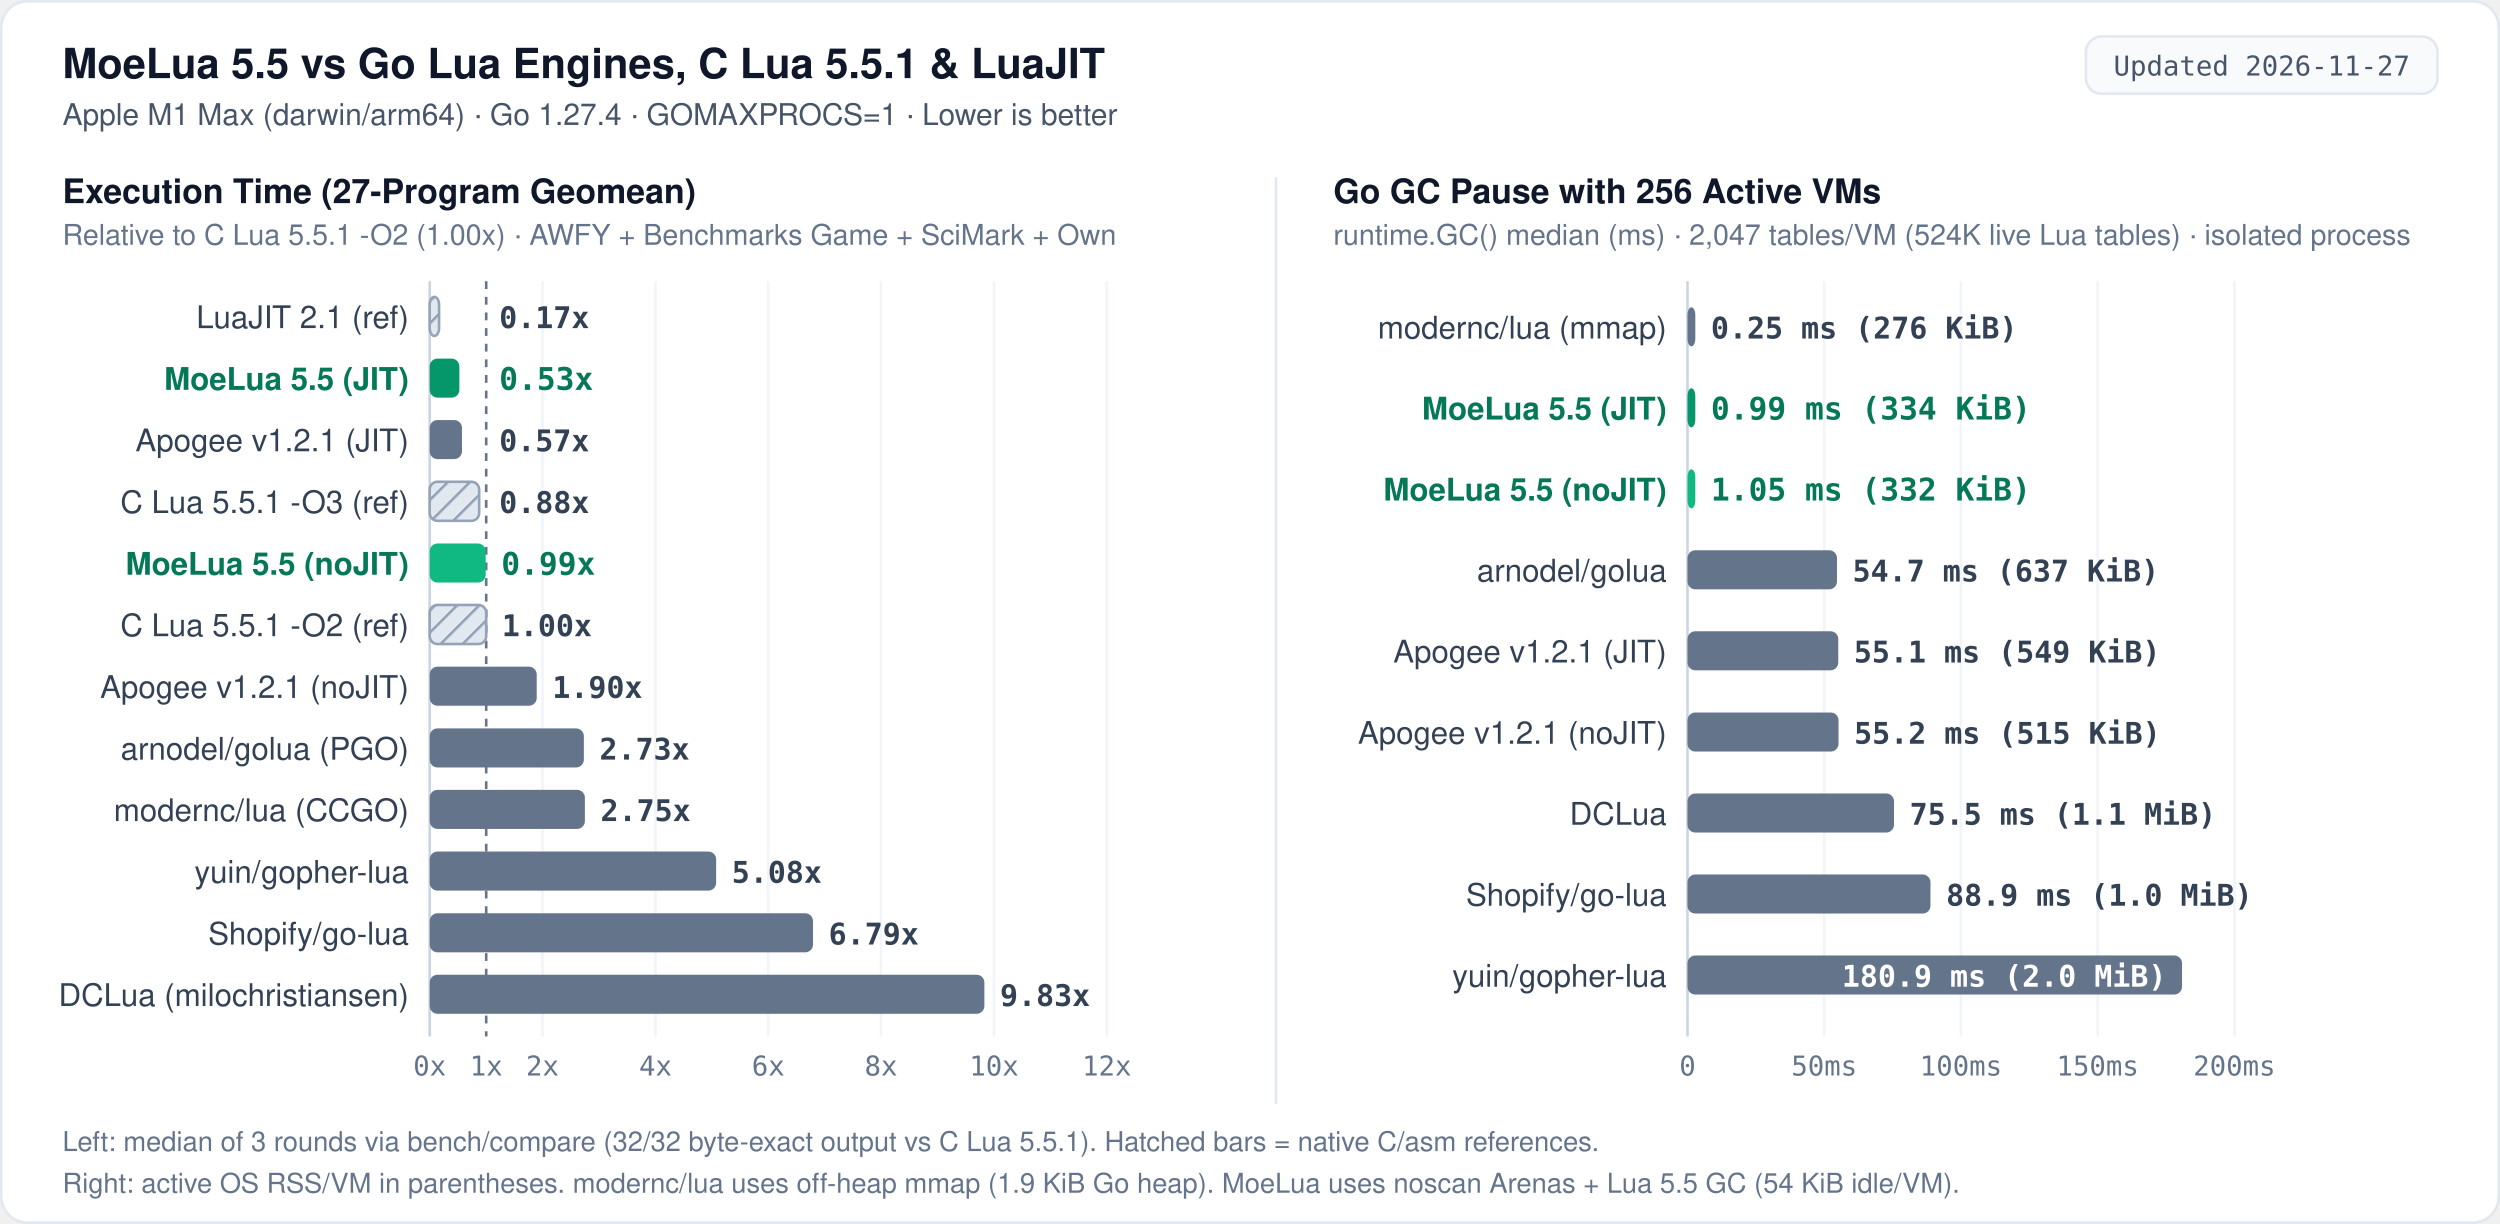
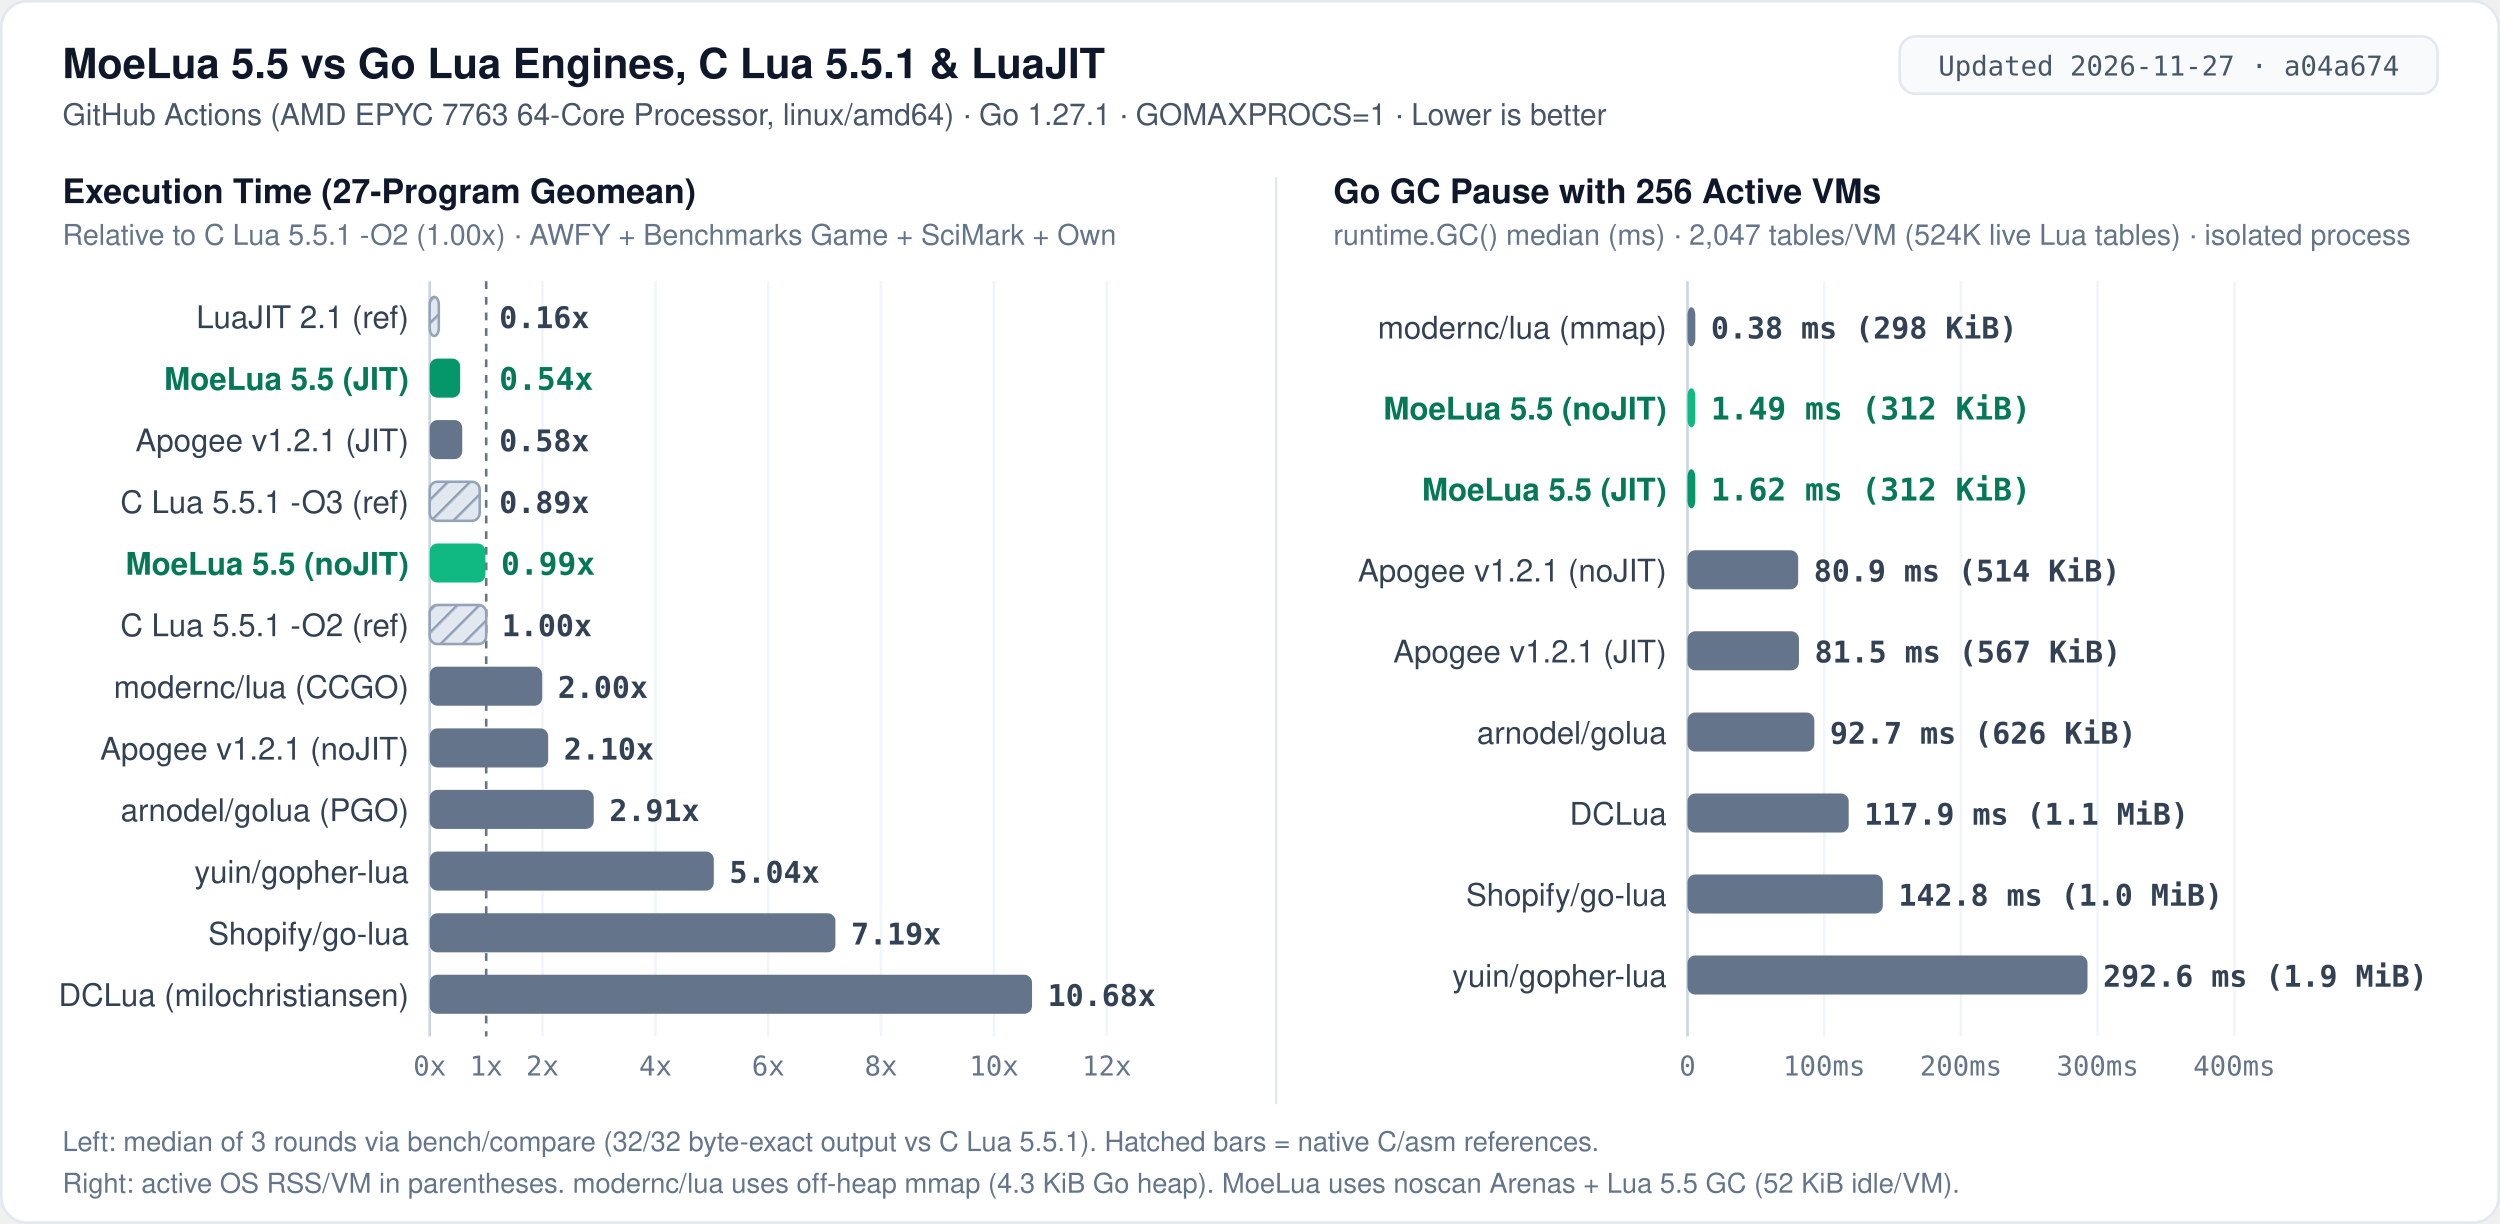
<svg xmlns="http://www.w3.org/2000/svg" width="960" height="470" viewBox="0 0 960 470" role="img" aria-label="MoeLua 5.5 cross-engine benchmark: 27-program execution time relative to C Lua 5.5.1 -O2 and 256-VM Go GC pause">
  <defs>
    <pattern id="hatch" width="6" height="6" patternUnits="userSpaceOnUse" patternTransform="rotate(45)">
      <rect width="6" height="6" fill="#e2e8f0" />
      <line x1="0" y1="0" x2="0" y2="6" stroke="#94a3b8" stroke-width="2" />
    </pattern>
    <style>
      .bg { fill: #ffffff; }
      .border { fill: none; stroke: #e2e8f0; stroke-width: 1; }
      .badge-bg { fill: #f8fafc; stroke: #e2e8f0; stroke-width: 1; }
      .badge-txt { font: 500 10.5px ui-monospace, SFMono-Regular, Menlo, Consolas, monospace; fill: #475569; text-anchor: middle; }
      .title { font: 700 16px -apple-system, BlinkMacSystemFont, "Segoe UI", Helvetica, Arial, sans-serif; fill: #0f172a; }
      .subtitle { font: 400 11.5px -apple-system, BlinkMacSystemFont, "Segoe UI", Helvetica, Arial, sans-serif; fill: #475569; }
      .panel-title { font: 700 13px -apple-system, BlinkMacSystemFont, "Segoe UI", Helvetica, Arial, sans-serif; fill: #0f172a; }
      .panel-sub { font: 400 11px -apple-system, BlinkMacSystemFont, "Segoe UI", Helvetica, Arial, sans-serif; fill: #64748b; }
      .label { font: 500 12px -apple-system, BlinkMacSystemFont, "Segoe UI", Helvetica, Arial, sans-serif; fill: #334155; text-anchor: end; }
      .label-hi { font: 700 12px -apple-system, BlinkMacSystemFont, "Segoe UI", Helvetica, Arial, sans-serif; fill: #047857; text-anchor: end; }
      .val { font: 600 11.5px ui-monospace, SFMono-Regular, Menlo, Consolas, monospace; fill: #334155; }
      .val-hi { font: 700 12px ui-monospace, SFMono-Regular, Menlo, Consolas, monospace; fill: #047857; }
      .end-lbl { font: 500 10.5px -apple-system, BlinkMacSystemFont, "Segoe UI", Helvetica, Arial, sans-serif; fill: #475569; }
      .end-lbl-hi { font: 700 11px -apple-system, BlinkMacSystemFont, "Segoe UI", Helvetica, Arial, sans-serif; fill: #047857; }
      .grid { stroke: #f1f5f9; stroke-width: 1; }
      .axis { stroke: #cbd5e1; stroke-width: 1; }
      .refline { stroke: #64748b; stroke-width: 1; stroke-dasharray: 3 3; }
      .leader { stroke: #cbd5e1; stroke-width: 1; fill: none; }
      .tick { font: 400 10.5px ui-monospace, SFMono-Regular, Menlo, Consolas, monospace; fill: #64748b; text-anchor: middle; }
      .tick-y { font: 400 10.5px ui-monospace, SFMono-Regular, Menlo, Consolas, monospace; fill: #64748b; text-anchor: end; }
      .foot { font: 400 10.5px -apple-system, BlinkMacSystemFont, "Segoe UI", Helvetica, Arial, sans-serif; fill: #64748b; }
      .bar-moe-jit { fill: #059669; }
      .bar-moe { fill: #10b981; }
      .bar-other { fill: #64748b; }
      .bar-ref { fill: url(#hatch); stroke: #94a3b8; stroke-width: 1; }
    </style>
  </defs>
  <rect x="0.5" y="0.5" width="959" height="469" rx="10" class="bg" />
  <rect x="0.5" y="0.5" width="959" height="469" rx="10" class="border" />
  <text x="24" y="30" class="title">MoeLua 5.5 vs Go Lua Engines, C Lua 5.5.1 &amp; LuaJIT</text>
-   <text x="24" y="48" class="subtitle">Apple M1 Max (darwin/arm64) · Go 1.27.4 · GOMAXPROCS=1 · Lower is better</text>
-   <rect x="801.0" y="14" width="135.0" height="22" rx="6" class="badge-bg" />
-   <text x="868.5" y="29" class="badge-txt">Updated 2026-11-27</text>
+   <text x="24" y="48" class="subtitle">GitHub Actions (AMD EPYC 7763 64-Core Processor, linux/amd64) · Go 1.27.1 · GOMAXPROCS=1 · Lower is better</text>
+   <rect x="729.5" y="14" width="206.5" height="22" rx="6" class="badge-bg" />
+   <text x="832.8" y="29" class="badge-txt">Updated 2026-11-27 · a04a674</text>
  <line x1="490" y1="68" x2="490" y2="424" stroke="#e2e8f0" stroke-width="1" />
  <text x="24" y="78" class="panel-title">Execution Time (27-Program Geomean)</text>
  <text x="24" y="94" class="panel-sub">Relative to C Lua 5.5.1 -O2 (1.00x) · AWFY + Benchmarks Game + SciMark + Own</text>
  <line x1="165.0" y1="108.0" x2="165.0" y2="398.0" class="axis" />
  <line x1="186.7" y1="108.0" x2="186.7" y2="398.0" class="refline" />
  <text x="165.0" y="413" class="tick">0x</text>
  <text x="186.7" y="413" class="tick">1x</text>
  <line x1="208.3" y1="108.0" x2="208.3" y2="398.0" class="grid" />
  <text x="208.3" y="413" class="tick">2x</text>
  <line x1="251.7" y1="108.0" x2="251.7" y2="398.0" class="grid" />
  <text x="251.7" y="413" class="tick">4x</text>
  <line x1="295.0" y1="108.0" x2="295.0" y2="398.0" class="grid" />
  <text x="295.0" y="413" class="tick">6x</text>
  <line x1="338.3" y1="108.0" x2="338.3" y2="398.0" class="grid" />
  <text x="338.3" y="413" class="tick">8x</text>
  <line x1="381.7" y1="108.0" x2="381.7" y2="398.0" class="grid" />
  <text x="381.7" y="413" class="tick">10x</text>
  <line x1="425.0" y1="108.0" x2="425.0" y2="398.0" class="grid" />
  <text x="425.0" y="413" class="tick">12x</text>
  <text x="157" y="126.0" class="label">LuaJIT 2.1 (ref)</text>
-   <rect x="165.0" y="114.0" width="3.6" height="15.0" rx="3" class="bar-ref" />
-   <text x="191.7" y="126.0" class="val">0.17x</text>
+   <rect x="165.0" y="114.0" width="3.5" height="15.0" rx="3" class="bar-ref" />
+   <text x="191.7" y="126.0" class="val">0.16x</text>
  <text x="157" y="149.7" class="label-hi">MoeLua 5.5 (JIT)</text>
-   <rect x="165.0" y="137.7" width="11.4" height="15.0" rx="3" class="bar-moe-jit" />
-   <text x="191.7" y="149.7" class="val-hi">0.53x</text>
+   <rect x="165.0" y="137.7" width="11.7" height="15.0" rx="3" class="bar-moe-jit" />
+   <text x="191.7" y="149.7" class="val-hi">0.54x</text>
  <text x="157" y="173.3" class="label">Apogee v1.2.1 (JIT)</text>
-   <rect x="165.0" y="161.3" width="12.4" height="15.0" rx="3" class="bar-other" />
-   <text x="191.7" y="173.3" class="val">0.57x</text>
+   <rect x="165.0" y="161.3" width="12.5" height="15.0" rx="3" class="bar-other" />
+   <text x="191.7" y="173.3" class="val">0.58x</text>
  <text x="157" y="197.0" class="label">C Lua 5.5.1 -O3 (ref)</text>
-   <rect x="165.0" y="185.0" width="19.0" height="15.0" rx="3" class="bar-ref" />
-   <text x="191.7" y="197.0" class="val">0.88x</text>
+   <rect x="165.0" y="185.0" width="19.2" height="15.0" rx="3" class="bar-ref" />
+   <text x="191.7" y="197.0" class="val">0.89x</text>
  <text x="157" y="220.7" class="label-hi">MoeLua 5.5 (noJIT)</text>
-   <rect x="165.0" y="208.7" width="21.5" height="15.0" rx="3" class="bar-moe" />
-   <text x="192.5" y="220.7" class="val-hi">0.99x</text>
+   <rect x="165.0" y="208.7" width="21.4" height="15.0" rx="3" class="bar-moe" />
+   <text x="192.4" y="220.7" class="val-hi">0.99x</text>
  <text x="157" y="244.3" class="label">C Lua 5.5.1 -O2 (ref)</text>
  <rect x="165.0" y="232.3" width="21.7" height="15.0" rx="3" class="bar-ref" />
  <text x="192.7" y="244.3" class="val">1.00x</text>
-   <text x="157" y="268.0" class="label">Apogee v1.2.1 (noJIT)</text>
-   <rect x="165.0" y="256.0" width="41.1" height="15.0" rx="3" class="bar-other" />
-   <text x="212.1" y="268.0" class="val">1.90x</text>
-   <text x="157" y="291.7" class="label">arnodel/golua (PGO)</text>
-   <rect x="165.0" y="279.7" width="59.2" height="15.0" rx="3" class="bar-other" />
-   <text x="230.2" y="291.7" class="val">2.73x</text>
-   <text x="157" y="315.3" class="label">modernc/lua (CCGO)</text>
-   <rect x="165.0" y="303.3" width="59.6" height="15.0" rx="3" class="bar-other" />
-   <text x="230.6" y="315.3" class="val">2.75x</text>
+   <text x="157" y="268.0" class="label">modernc/lua (CCGO)</text>
+   <rect x="165.0" y="256.0" width="43.2" height="15.0" rx="3" class="bar-other" />
+   <text x="214.2" y="268.0" class="val">2.00x</text>
+   <text x="157" y="291.7" class="label">Apogee v1.2.1 (noJIT)</text>
+   <rect x="165.0" y="279.7" width="45.5" height="15.0" rx="3" class="bar-other" />
+   <text x="216.5" y="291.7" class="val">2.10x</text>
+   <text x="157" y="315.3" class="label">arnodel/golua (PGO)</text>
+   <rect x="165.0" y="303.3" width="63.0" height="15.0" rx="3" class="bar-other" />
+   <text x="234.0" y="315.3" class="val">2.91x</text>
  <text x="157" y="339.0" class="label">yuin/gopher-lua</text>
-   <rect x="165.0" y="327.0" width="110.0" height="15.0" rx="3" class="bar-other" />
-   <text x="281.0" y="339.0" class="val">5.08x</text>
+   <rect x="165.0" y="327.0" width="109.1" height="15.0" rx="3" class="bar-other" />
+   <text x="280.1" y="339.0" class="val">5.04x</text>
  <text x="157" y="362.7" class="label">Shopify/go-lua</text>
-   <rect x="165.0" y="350.7" width="147.2" height="15.0" rx="3" class="bar-other" />
-   <text x="318.2" y="362.7" class="val">6.79x</text>
+   <rect x="165.0" y="350.7" width="155.8" height="15.0" rx="3" class="bar-other" />
+   <text x="326.8" y="362.7" class="val">7.19x</text>
  <text x="157" y="386.3" class="label">DCLua (milochristiansen)</text>
-   <rect x="165.0" y="374.3" width="213.0" height="15.0" rx="3" class="bar-other" />
-   <text x="384.0" y="386.3" class="val">9.83x</text>
+   <rect x="165.0" y="374.3" width="231.3" height="15.0" rx="3" class="bar-other" />
+   <text x="402.3" y="386.3" class="val">10.68x</text>
  <text x="512" y="78" class="panel-title">Go GC Pause with 256 Active VMs</text>
  <text x="512" y="94" class="panel-sub">runtime.GC() median (ms) · 2,047 tables/VM (524K live Lua tables) · isolated process</text>
  <line x1="648.0" y1="108.0" x2="648.0" y2="398.0" class="axis" />
  <text x="648.0" y="413" class="tick">0</text>
  <line x1="700.5" y1="108.0" x2="700.5" y2="398.0" class="grid" />
-   <text x="700.5" y="413" class="tick">50ms</text>
+   <text x="700.5" y="413" class="tick">100ms</text>
  <line x1="753.0" y1="108.0" x2="753.0" y2="398.0" class="grid" />
-   <text x="753.0" y="413" class="tick">100ms</text>
+   <text x="753.0" y="413" class="tick">200ms</text>
  <line x1="805.5" y1="108.0" x2="805.5" y2="398.0" class="grid" />
-   <text x="805.5" y="413" class="tick">150ms</text>
+   <text x="805.5" y="413" class="tick">300ms</text>
  <line x1="858.0" y1="108.0" x2="858.0" y2="398.0" class="grid" />
-   <text x="858.0" y="413" class="tick">200ms</text>
+   <text x="858.0" y="413" class="tick">400ms</text>
  <text x="640" y="130.0" class="label">modernc/lua (mmap)</text>
  <rect x="648.0" y="118.0" width="3.0" height="15.0" rx="3" class="bar-other" />
-   <text x="657.0" y="130.0" class="val">0.25 ms (276 KiB)</text>
-   <text x="640" y="161.1" class="label-hi">MoeLua 5.5 (JIT)</text>
-   <rect x="648.0" y="149.1" width="3.0" height="15.0" rx="3" class="bar-moe-jit" />
-   <text x="657.0" y="161.1" class="val-hi">0.99 ms (334 KiB)</text>
-   <text x="640" y="192.2" class="label-hi">MoeLua 5.5 (noJIT)</text>
-   <rect x="648.0" y="180.2" width="3.0" height="15.0" rx="3" class="bar-moe" />
-   <text x="657.0" y="192.2" class="val-hi">1.05 ms (332 KiB)</text>
-   <text x="640" y="223.3" class="label">arnodel/golua</text>
-   <rect x="648.0" y="211.3" width="57.4" height="15.0" rx="3" class="bar-other" />
-   <text x="711.4" y="223.3" class="val">54.7 ms (637 KiB)</text>
+   <text x="657.0" y="130.0" class="val">0.38 ms (298 KiB)</text>
+   <text x="640" y="161.1" class="label-hi">MoeLua 5.5 (noJIT)</text>
+   <rect x="648.0" y="149.1" width="3.0" height="15.0" rx="3" class="bar-moe" />
+   <text x="657.0" y="161.1" class="val-hi">1.49 ms (312 KiB)</text>
+   <text x="640" y="192.2" class="label-hi">MoeLua 5.5 (JIT)</text>
+   <rect x="648.0" y="180.2" width="3.0" height="15.0" rx="3" class="bar-moe-jit" />
+   <text x="657.0" y="192.2" class="val-hi">1.62 ms (312 KiB)</text>
+   <text x="640" y="223.3" class="label">Apogee v1.2.1 (noJIT)</text>
+   <rect x="648.0" y="211.3" width="42.5" height="15.0" rx="3" class="bar-other" />
+   <text x="696.5" y="223.3" class="val">80.9 ms (514 KiB)</text>
  <text x="640" y="254.4" class="label">Apogee v1.2.1 (JIT)</text>
-   <rect x="648.0" y="242.4" width="57.9" height="15.0" rx="3" class="bar-other" />
-   <text x="711.9" y="254.4" class="val">55.1 ms (549 KiB)</text>
-   <text x="640" y="285.6" class="label">Apogee v1.2.1 (noJIT)</text>
-   <rect x="648.0" y="273.6" width="58.0" height="15.0" rx="3" class="bar-other" />
-   <text x="712.0" y="285.6" class="val">55.2 ms (515 KiB)</text>
+   <rect x="648.0" y="242.4" width="42.8" height="15.0" rx="3" class="bar-other" />
+   <text x="696.8" y="254.4" class="val">81.5 ms (567 KiB)</text>
+   <text x="640" y="285.6" class="label">arnodel/golua</text>
+   <rect x="648.0" y="273.6" width="48.7" height="15.0" rx="3" class="bar-other" />
+   <text x="702.7" y="285.6" class="val">92.7 ms (626 KiB)</text>
  <text x="640" y="316.7" class="label">DCLua</text>
-   <rect x="648.0" y="304.7" width="79.3" height="15.0" rx="3" class="bar-other" />
-   <text x="733.3" y="316.7" class="val">75.5 ms (1.1 MiB)</text>
+   <rect x="648.0" y="304.7" width="61.9" height="15.0" rx="3" class="bar-other" />
+   <text x="715.9" y="316.7" class="val">117.9 ms (1.1 MiB)</text>
  <text x="640" y="347.8" class="label">Shopify/go-lua</text>
-   <rect x="648.0" y="335.8" width="93.3" height="15.0" rx="3" class="bar-other" />
-   <text x="747.3" y="347.8" class="val">88.9 ms (1.0 MiB)</text>
+   <rect x="648.0" y="335.8" width="75.0" height="15.0" rx="3" class="bar-other" />
+   <text x="729.0" y="347.8" class="val">142.8 ms (1.0 MiB)</text>
  <text x="640" y="378.9" class="label">yuin/gopher-lua</text>
-   <rect x="648.0" y="366.9" width="189.9" height="15.0" rx="3" class="bar-other" />
-   <text x="831.9" y="378.9" class="val" style="fill:#ffffff;text-anchor:end">180.9 ms (2.0 MiB)</text>
+   <rect x="648.0" y="366.9" width="153.6" height="15.0" rx="3" class="bar-other" />
+   <text x="807.6" y="378.9" class="val">292.6 ms (1.9 MiB)</text>
  <text x="24" y="442" class="foot">Left: median of 3 rounds via bench/compare (32/32 byte-exact output vs C Lua 5.5.1). Hatched bars = native C/asm references.</text>
-   <text x="24" y="458" class="foot">Right: active OS RSS/VM in parentheses. modernc/lua uses off-heap mmap (1.9 KiB Go heap). MoeLua uses noscan Arenas + Lua 5.5 GC (54 KiB idle/VM).</text>
+   <text x="24" y="458" class="foot">Right: active OS RSS/VM in parentheses. modernc/lua uses off-heap mmap (4.3 KiB Go heap). MoeLua uses noscan Arenas + Lua 5.5 GC (52 KiB idle/VM).</text>
</svg>
